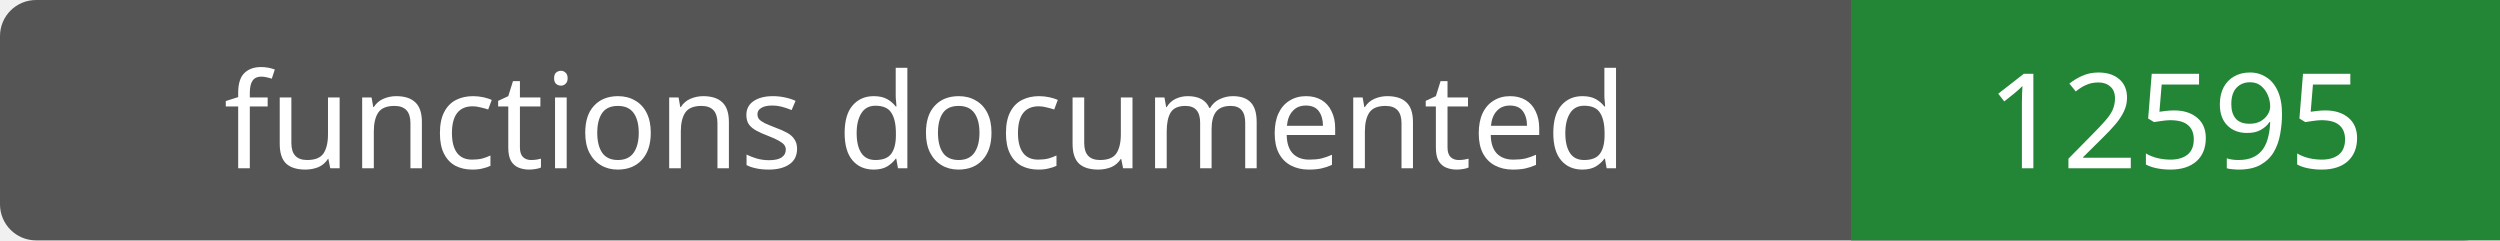
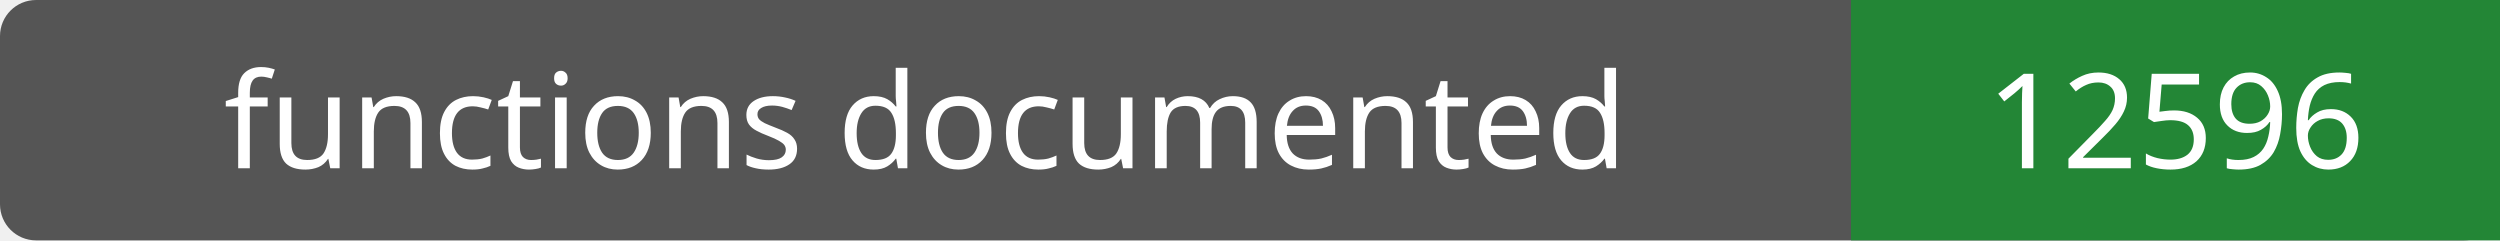
- <svg xmlns="http://www.w3.org/2000/svg" width="208" height="20" role="img" aria-label="functions documented: 12595">
+ <svg xmlns="http://www.w3.org/2000/svg" width="208" height="20" role="img" aria-label="functions documented: 12596">
  <rect width="208" height="20" rx="3" fill="#555" />
  <path fill="#238636" d="M154 0h54v20H154z" />
  <g fill="#fff" text-anchor="middle" font-family="Verdana,sans-serif" font-size="11">
    <text x="77.0" y="14">functions documented</text>
-     <text x="181.0" y="14">12595</text>
+     <text x="181.0" y="14">12596</text>
  </g>
</svg>
